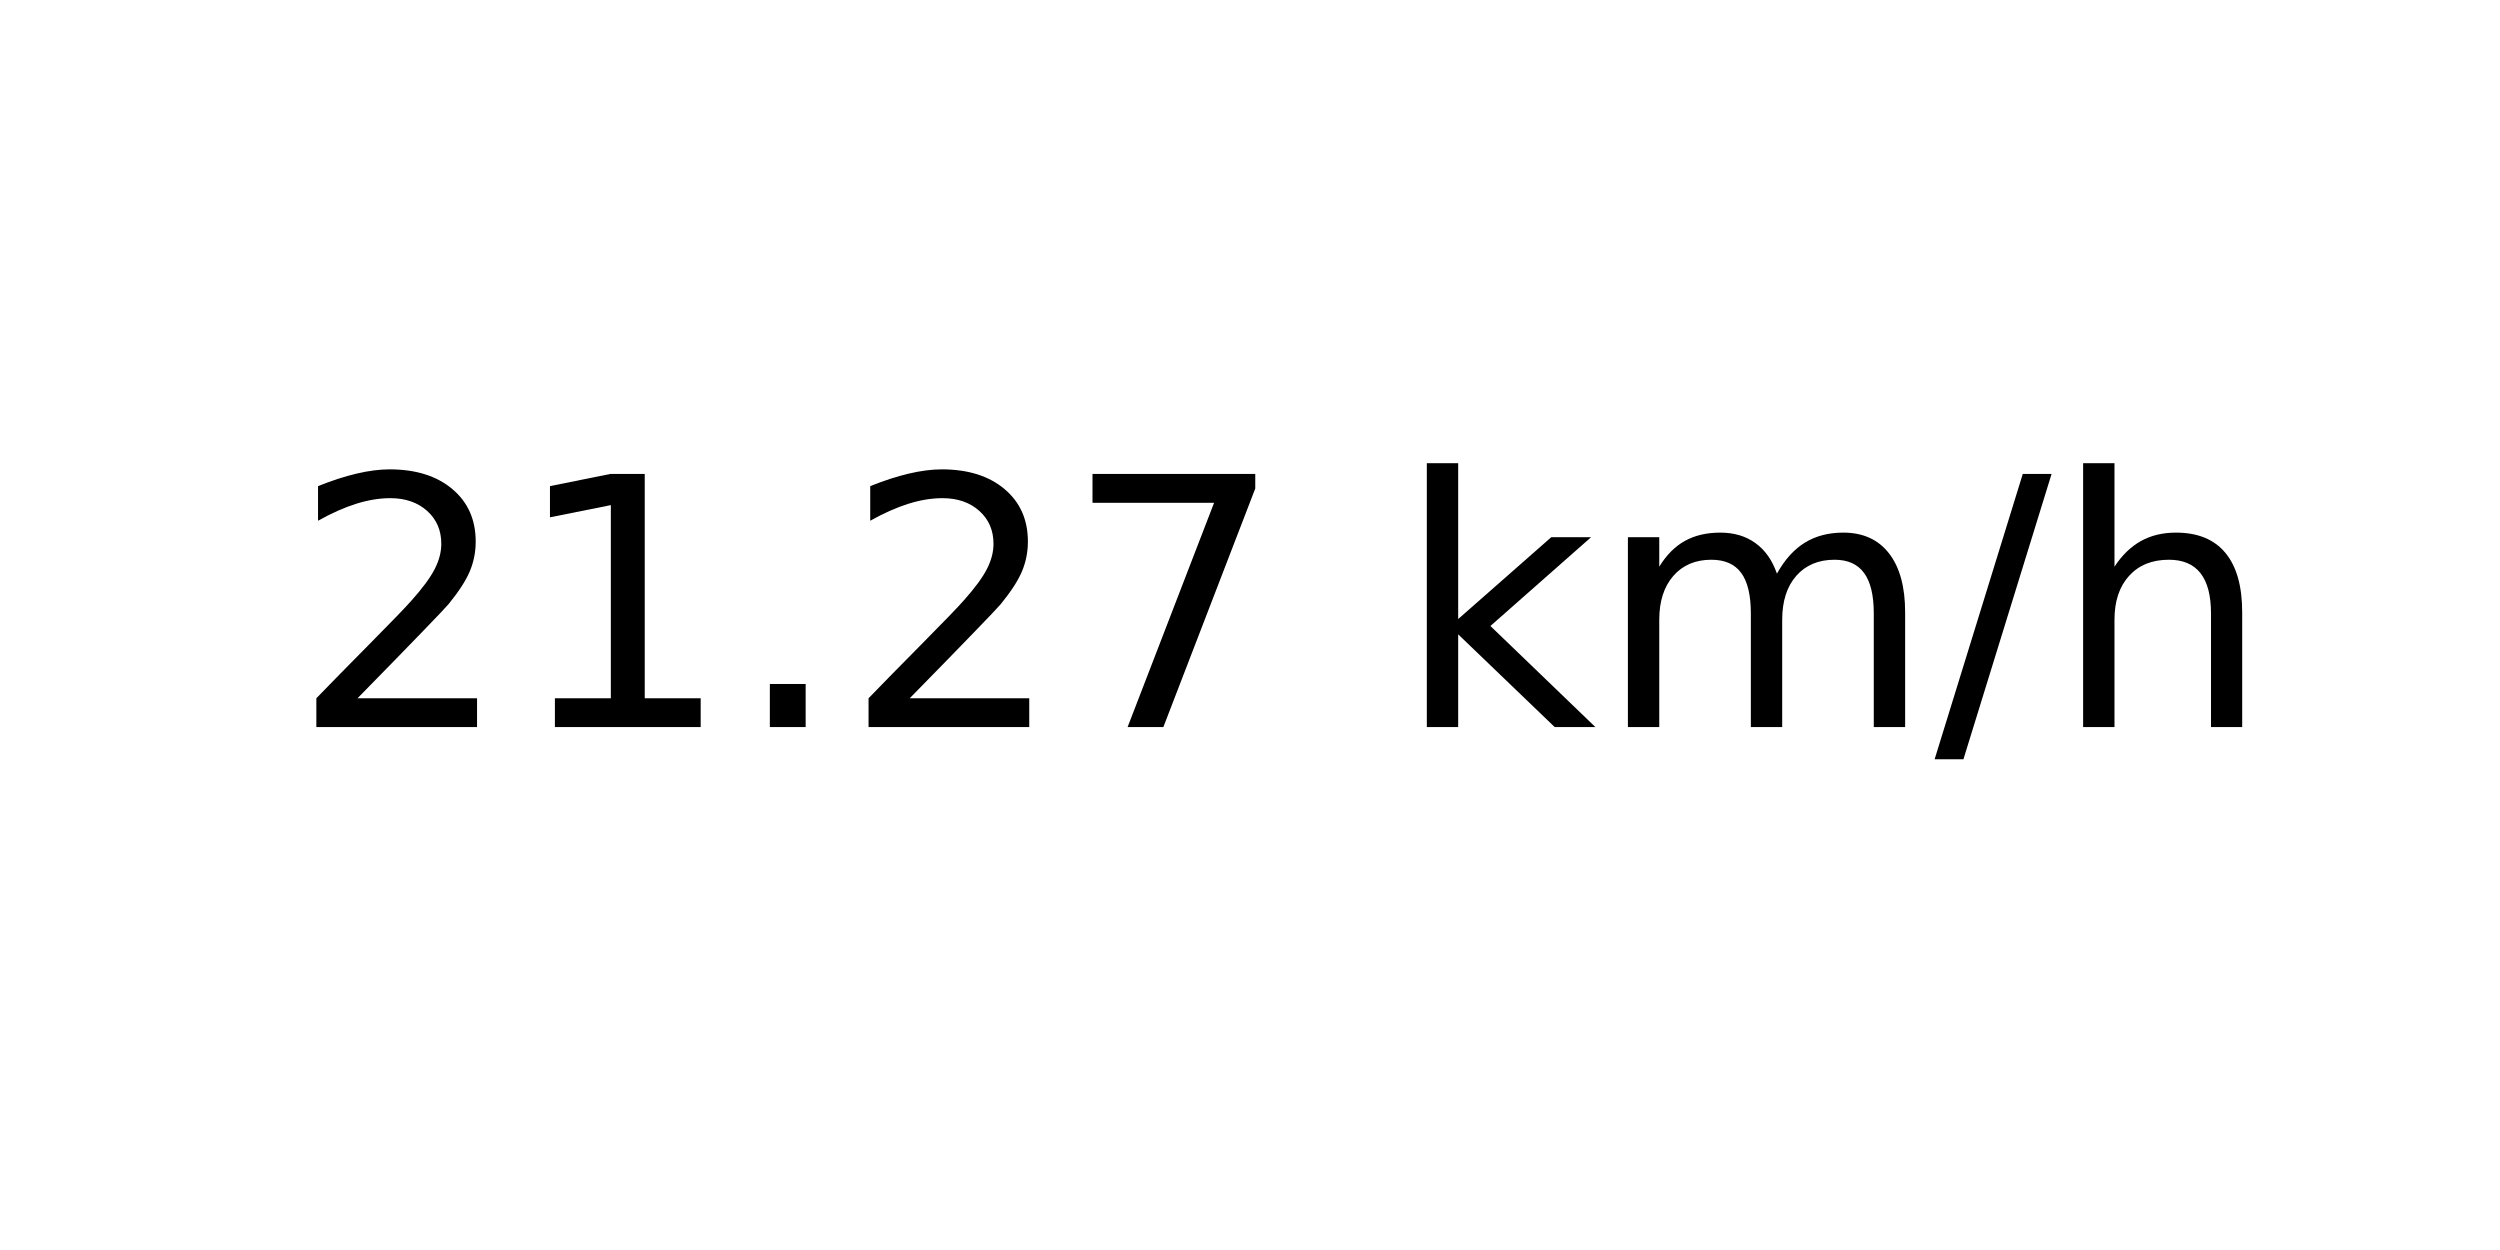
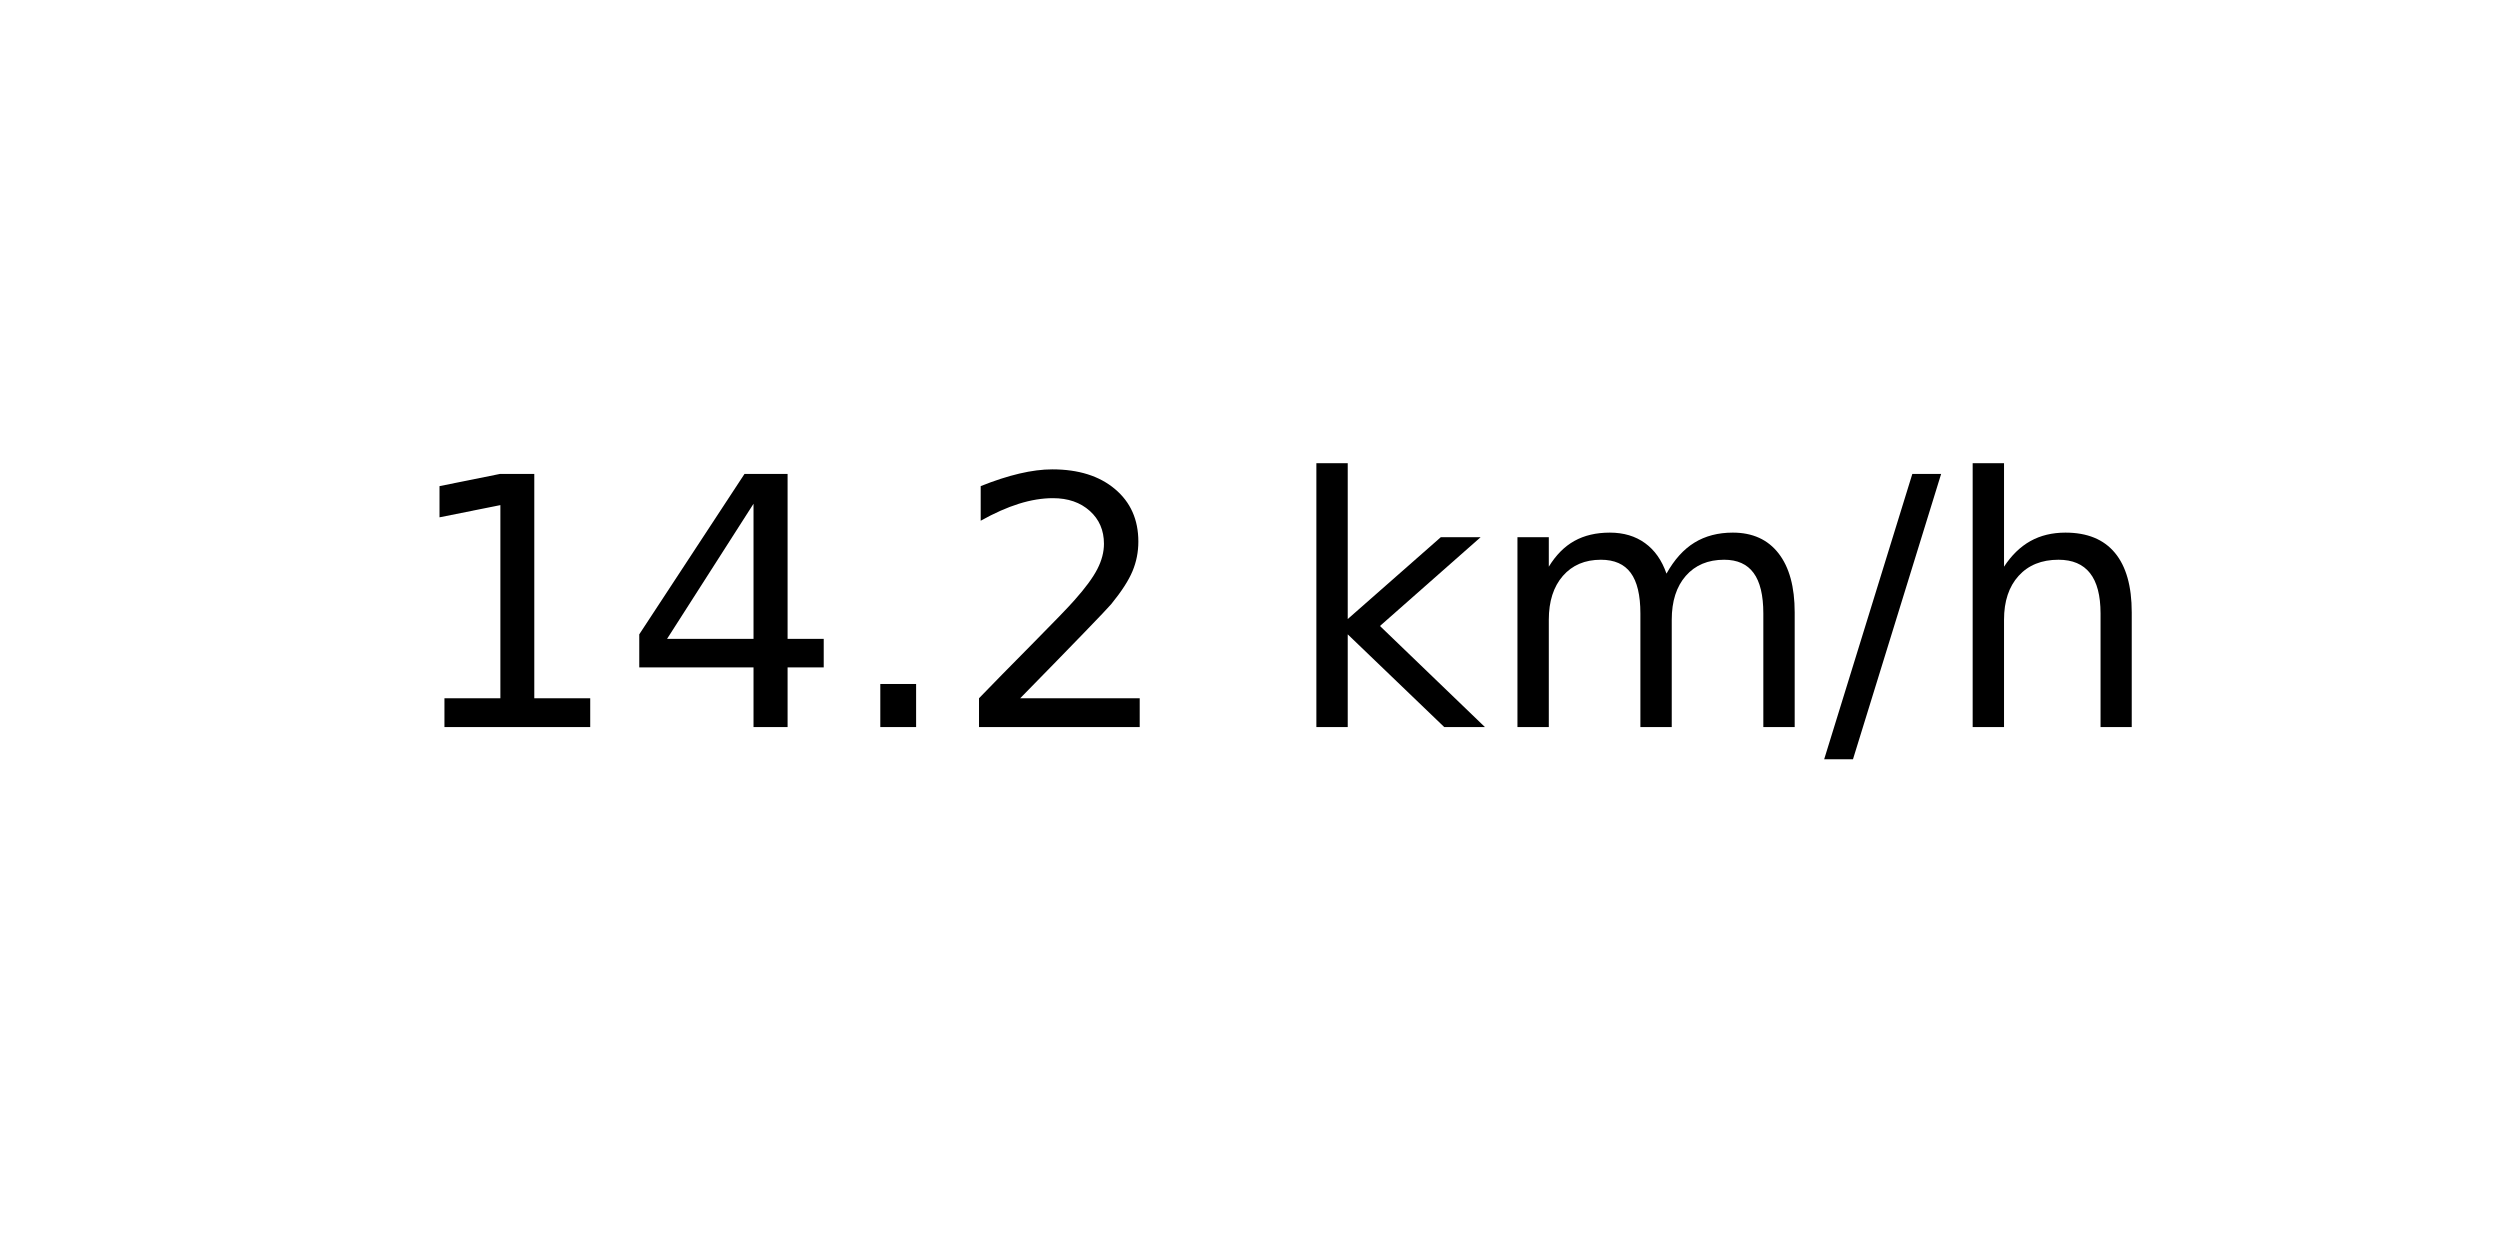
<svg xmlns="http://www.w3.org/2000/svg" xmlns:xlink="http://www.w3.org/1999/xlink" width="72pt" height="36pt" viewBox="0 0 72 36" version="1.1">
  <defs>
    <style type="text/css">*{stroke-linejoin: round; stroke-linecap: butt}</style>
  </defs>
  <g id="figure_1">
    <g id="axes_1">
      <g id="text_1">
-         <g transform="translate(8.378125 20.93937) scale(0.1 -0.1)">
+         <g transform="translate(11.55937 20.93937) scale(0.1 -0.1)">
          <defs>
+             <path id="DejaVuSans-31" d="M 794 531  L 1825 531  L 1825 4091  L 703 3866  L 703 4441  L 1819 4666  L 2450 4666  L 2450 531  L 3481 531  L 3481 0  L 794 0  L 794 531  z " transform="scale(0.015625)" />
+             <path id="DejaVuSans-34" d="M 2419 4116  L 825 1625  L 2419 1625  L 2419 4116  z M 2253 4666  L 3047 4666  L 3047 1625  L 3713 1625  L 3713 1100  L 3047 1100  L 3047 0  L 2419 0  L 2419 1100  L 313 1100  L 313 1709  L 2253 4666  z " transform="scale(0.015625)" />
+             <path id="DejaVuSans-2e" d="M 684 794  L 1344 794  L 1344 0  L 684 0  L 684 794  z " transform="scale(0.015625)" />
            <path id="DejaVuSans-32" d="M 1228 531  L 3431 531  L 3431 0  L 469 0  L 469 531  Q 828 903 1448 1529  Q 2069 2156 2228 2338  Q 2531 2678 2651 2914  Q 2772 3150 2772 3378  Q 2772 3750 2511 3984  Q 2250 4219 1831 4219  Q 1534 4219 1204 4116  Q 875 4013 500 3803  L 500 4441  Q 881 4594 1212 4672  Q 1544 4750 1819 4750  Q 2544 4750 2975 4387  Q 3406 4025 3406 3419  Q 3406 3131 3298 2873  Q 3191 2616 2906 2266  Q 2828 2175 2409 1742  Q 1991 1309 1228 531  z " transform="scale(0.015625)" />
-             <path id="DejaVuSans-31" d="M 794 531  L 1825 531  L 1825 4091  L 703 3866  L 703 4441  L 1819 4666  L 2450 4666  L 2450 531  L 3481 531  L 3481 0  L 794 0  L 794 531  z " transform="scale(0.015625)" />
-             <path id="DejaVuSans-2e" d="M 684 794  L 1344 794  L 1344 0  L 684 0  L 684 794  z " transform="scale(0.015625)" />
-             <path id="DejaVuSans-37" d="M 525 4666  L 3525 4666  L 3525 4397  L 1831 0  L 1172 0  L 2766 4134  L 525 4134  L 525 4666  z " transform="scale(0.015625)" />
            <path id="DejaVuSans-20" transform="scale(0.015625)" />
            <path id="DejaVuSans-6b" d="M 581 4863  L 1159 4863  L 1159 1991  L 2875 3500  L 3609 3500  L 1753 1863  L 3688 0  L 2938 0  L 1159 1709  L 1159 0  L 581 0  L 581 4863  z " transform="scale(0.015625)" />
            <path id="DejaVuSans-6d" d="M 3328 2828  Q 3544 3216 3844 3400  Q 4144 3584 4550 3584  Q 5097 3584 5394 3201  Q 5691 2819 5691 2113  L 5691 0  L 5113 0  L 5113 2094  Q 5113 2597 4934 2840  Q 4756 3084 4391 3084  Q 3944 3084 3684 2787  Q 3425 2491 3425 1978  L 3425 0  L 2847 0  L 2847 2094  Q 2847 2600 2669 2842  Q 2491 3084 2119 3084  Q 1678 3084 1418 2786  Q 1159 2488 1159 1978  L 1159 0  L 581 0  L 581 3500  L 1159 3500  L 1159 2956  Q 1356 3278 1631 3431  Q 1906 3584 2284 3584  Q 2666 3584 2933 3390  Q 3200 3197 3328 2828  z " transform="scale(0.015625)" />
            <path id="DejaVuSans-2f" d="M 1625 4666  L 2156 4666  L 531 -594  L 0 -594  L 1625 4666  z " transform="scale(0.015625)" />
            <path id="DejaVuSans-68" d="M 3513 2113  L 3513 0  L 2938 0  L 2938 2094  Q 2938 2591 2744 2837  Q 2550 3084 2163 3084  Q 1697 3084 1428 2787  Q 1159 2491 1159 1978  L 1159 0  L 581 0  L 581 4863  L 1159 4863  L 1159 2956  Q 1366 3272 1645 3428  Q 1925 3584 2291 3584  Q 2894 3584 3203 3211  Q 3513 2838 3513 2113  z " transform="scale(0.015625)" />
          </defs>
-           <use xlink:href="#DejaVuSans-32" />
-           <use xlink:href="#DejaVuSans-31" x="63.623" />
+           <use xlink:href="#DejaVuSans-31" />
+           <use xlink:href="#DejaVuSans-34" x="63.623" />
          <use xlink:href="#DejaVuSans-2e" x="127.246" />
          <use xlink:href="#DejaVuSans-32" x="159.033" />
-           <use xlink:href="#DejaVuSans-37" x="222.656" />
-           <use xlink:href="#DejaVuSans-20" x="286.279" />
-           <use xlink:href="#DejaVuSans-6b" x="318.066" />
-           <use xlink:href="#DejaVuSans-6d" x="375.977" />
-           <use xlink:href="#DejaVuSans-2f" x="473.389" />
-           <use xlink:href="#DejaVuSans-68" x="507.08" />
+           <use xlink:href="#DejaVuSans-20" x="222.656" />
+           <use xlink:href="#DejaVuSans-6b" x="254.443" />
+           <use xlink:href="#DejaVuSans-6d" x="312.354" />
+           <use xlink:href="#DejaVuSans-2f" x="409.766" />
+           <use xlink:href="#DejaVuSans-68" x="443.457" />
        </g>
      </g>
    </g>
  </g>
</svg>
